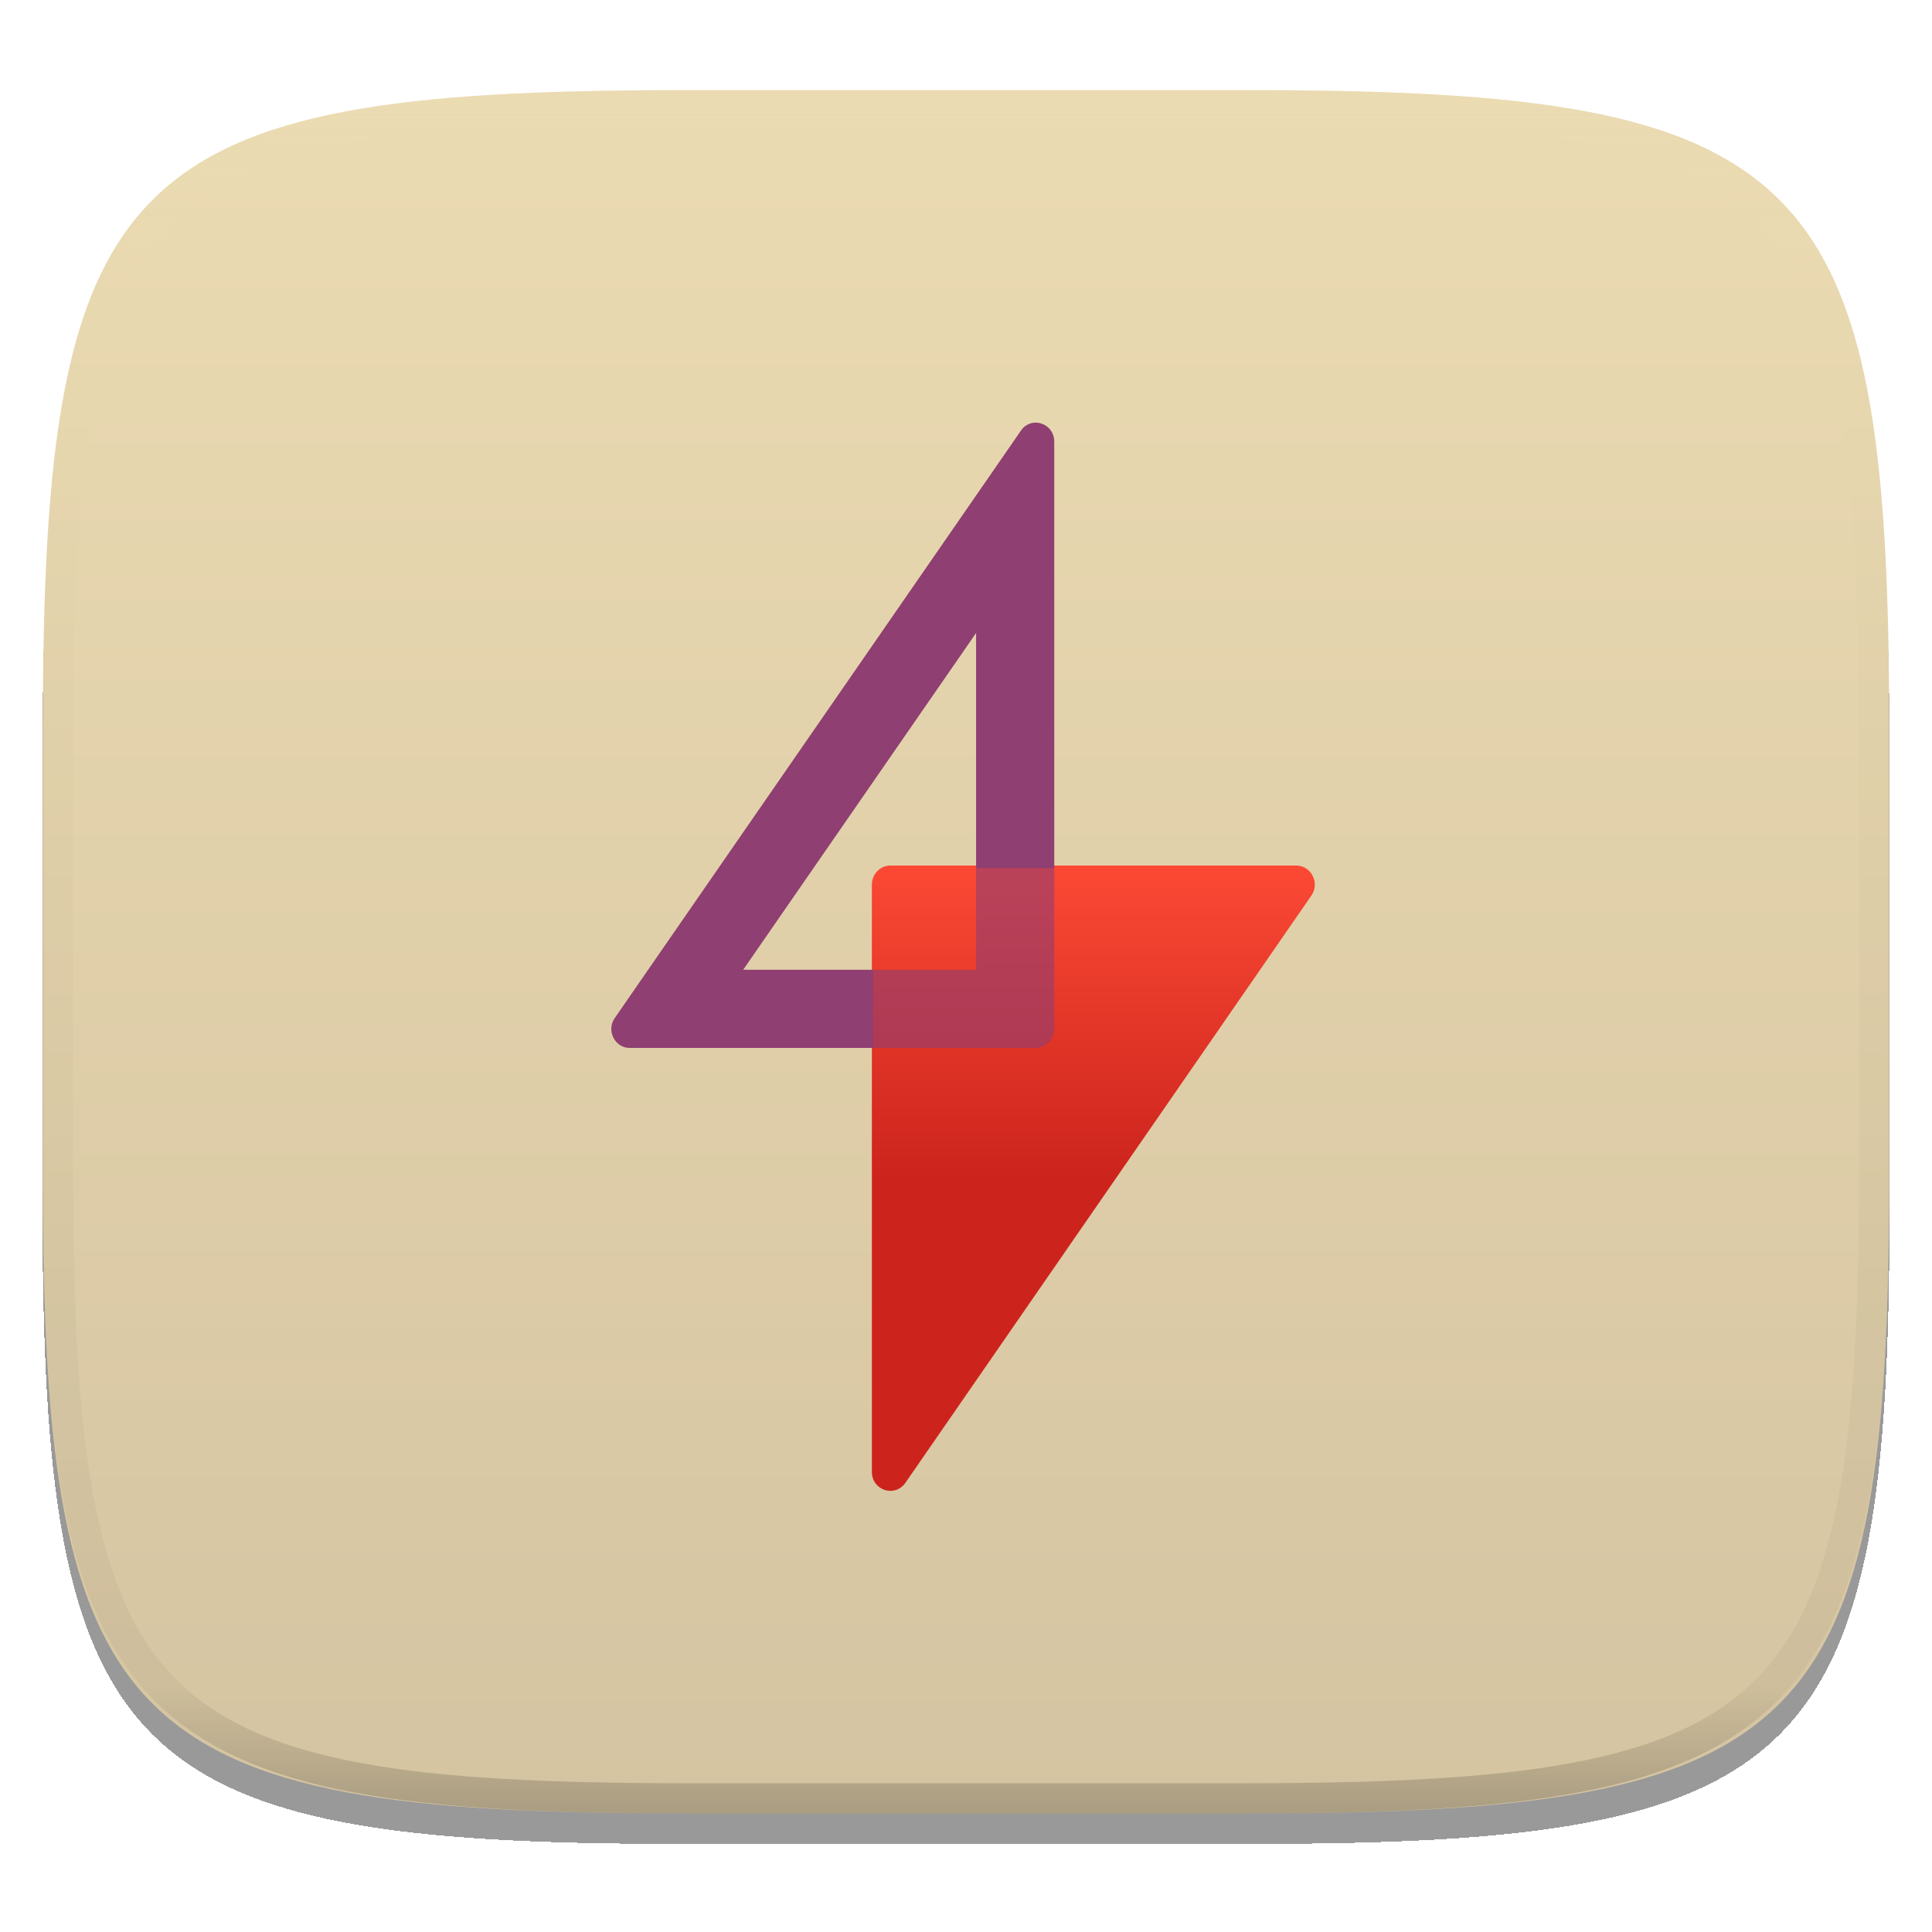
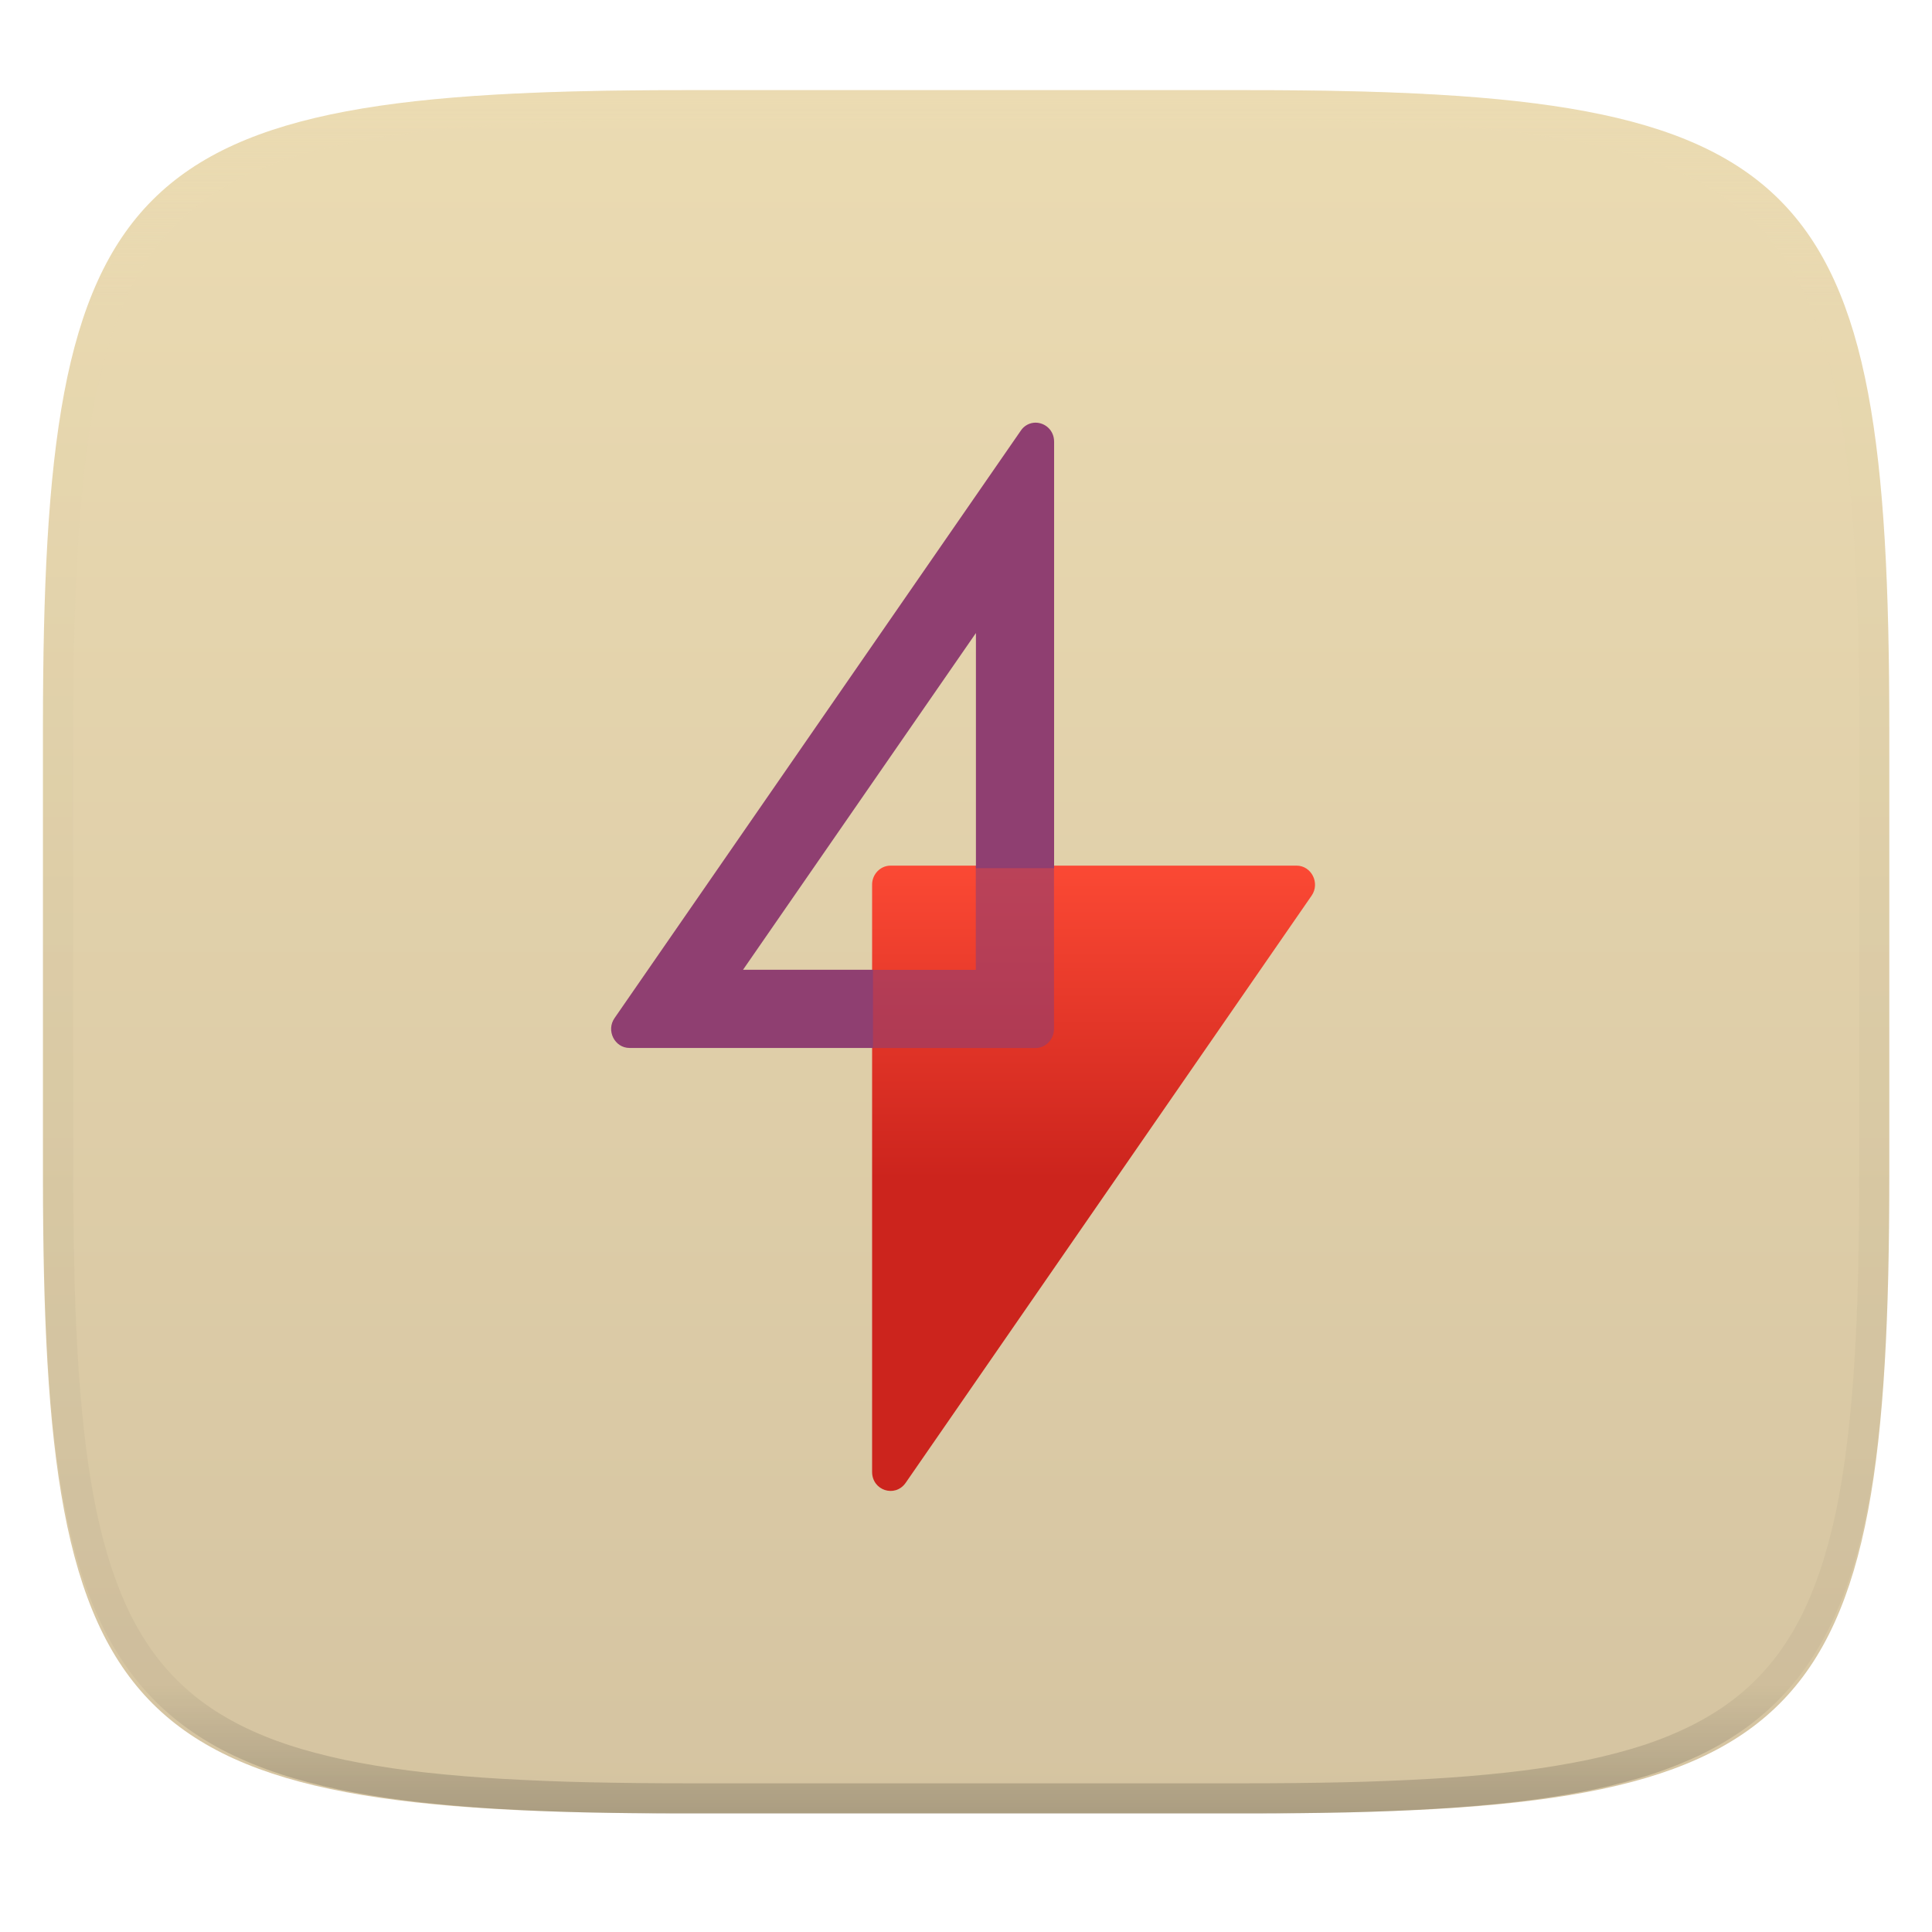
- <svg xmlns="http://www.w3.org/2000/svg" fill="none" width="256" height="256" viewBox="0 0 256 256">
-   <g clip-path="url(#clip0)">
-     <g filter="url(#filter0_d)">
-       <path fill="url(#paint0_linear)" d="M165.685 11.947C239.74 11.947 250.324 22.504 250.324 96.491V155.742C250.324 229.728 239.74 240.285 165.685 240.285H90.315C16.259 240.285 5.676 229.728 5.676 155.742V96.491C5.676 22.504 16.259 11.947 90.315 11.947H165.685Z" />
-     </g>
-     <path fill="url(#paint1_linear)" fill-rule="evenodd" opacity=".4" d="M165.068 11.951C169.396 11.941 173.724 11.991 178.052 12.089C181.927 12.167 185.803 12.315 189.678 12.541C193.131 12.737 196.583 13.022 200.026 13.396C203.085 13.729 206.144 14.181 209.174 14.742C211.889 15.242 214.574 15.881 217.22 16.657C219.62 17.355 221.971 18.22 224.243 19.241C226.358 20.184 228.384 21.304 230.302 22.591C232.141 23.829 233.863 25.244 235.437 26.806C237.001 28.378 238.417 30.088 239.656 31.925C240.945 33.841 242.066 35.865 243.02 37.967C244.043 40.247 244.909 42.585 245.617 44.972C246.394 47.615 247.034 50.297 247.535 53.009C248.096 56.035 248.548 59.081 248.883 62.136C249.257 65.575 249.542 69.013 249.739 72.462C249.965 76.323 250.112 80.194 250.201 84.055C250.289 88.378 250.339 92.701 250.329 97.014V155.226C250.339 159.549 250.289 163.862 250.201 168.185C250.112 172.056 249.965 175.917 249.739 179.778C249.542 183.227 249.257 186.675 248.883 190.104C248.548 193.159 248.096 196.215 247.535 199.241C247.034 201.943 246.394 204.625 245.617 207.268C244.909 209.655 244.043 212.003 243.02 214.273C242.066 216.385 240.945 218.399 239.656 220.315C238.417 222.152 237.001 223.872 235.437 225.434C233.863 226.996 232.141 228.411 230.302 229.649C228.384 230.936 226.358 232.056 224.243 232.999C221.971 234.021 219.62 234.885 217.22 235.593C214.574 236.369 211.889 237.007 209.174 237.499C206.144 238.068 203.085 238.51 200.026 238.845C196.583 239.218 193.131 239.503 189.678 239.699C185.803 239.925 181.927 240.073 178.052 240.161C173.724 240.249 169.396 240.299 165.068 240.289H90.942C86.614 240.299 82.286 240.249 77.958 240.161C74.083 240.073 70.207 239.925 66.332 239.699C62.879 239.503 59.427 239.218 55.984 238.845C52.925 238.51 49.866 238.068 46.836 237.499C44.121 237.007 41.436 236.369 38.79 235.593C36.39 234.885 34.039 234.021 31.767 232.999C29.652 232.056 27.626 230.936 25.708 229.649C23.869 228.411 22.147 226.996 20.573 225.434C19.009 223.872 17.593 222.152 16.354 220.315C15.065 218.399 13.944 216.385 12.99 214.273C11.967 212.003 11.101 209.655 10.393 207.268C9.616 204.625 8.976 201.943 8.475 199.241C7.914 196.215 7.462 193.159 7.127 190.104C6.753 186.675 6.468 183.227 6.271 179.778C6.045 175.917 5.898 172.056 5.809 168.185C5.721 163.862 5.671 159.549 5.681 155.226V97.014C5.671 92.701 5.721 88.378 5.809 84.055C5.898 80.194 6.045 76.323 6.271 72.462C6.468 69.013 6.753 65.575 7.127 62.136C7.462 59.081 7.914 56.035 8.475 53.009C8.976 50.297 9.616 47.615 10.393 44.972C11.101 42.585 11.967 40.247 12.99 37.967C13.944 35.865 15.065 33.841 16.354 31.925C17.593 30.088 19.009 28.378 20.573 26.806C22.147 25.244 23.869 23.829 25.708 22.591C27.626 21.304 29.652 20.184 31.767 19.241C34.039 18.22 36.39 17.355 38.79 16.657C41.436 15.881 44.121 15.242 46.836 14.742C49.866 14.181 52.925 13.729 55.984 13.396C59.427 13.022 62.879 12.737 66.332 12.541C70.207 12.315 74.083 12.167 77.958 12.089C82.286 11.991 86.614 11.941 90.942 11.951H165.068ZM165.078 15.96C169.376 15.95 173.675 15.999 177.973 16.087C181.8 16.176 185.626 16.323 189.452 16.539C192.836 16.736 196.219 17.011 199.583 17.384C202.554 17.699 205.515 18.131 208.446 18.681C211.023 19.153 213.58 19.762 216.099 20.499C218.322 21.147 220.495 21.953 222.6 22.896C224.509 23.751 226.338 24.763 228.069 25.922C229.692 27.013 231.207 28.26 232.594 29.646C233.981 31.031 235.23 32.544 236.332 34.165C237.492 35.894 238.506 37.712 239.361 39.608C240.306 41.72 241.112 43.892 241.761 46.102C242.509 48.617 243.109 51.162 243.591 53.736C244.132 56.664 244.565 59.611 244.889 62.578C245.263 65.938 245.539 69.308 245.735 72.688C245.952 76.51 246.109 80.322 246.188 84.144C246.276 88.437 246.325 92.721 246.325 97.014V155.226C246.325 159.519 246.276 163.803 246.188 168.096C246.109 171.918 245.952 175.74 245.735 179.552C245.539 182.932 245.263 186.302 244.889 189.672C244.565 192.629 244.132 195.576 243.591 198.504C243.109 201.078 242.509 203.623 241.761 206.138C241.112 208.358 240.306 210.52 239.361 212.632C238.506 214.528 237.492 216.356 236.332 218.075C235.23 219.706 233.981 221.219 232.594 222.604C231.207 223.98 229.692 225.227 228.069 226.318C226.338 227.477 224.509 228.489 222.6 229.344C220.495 230.297 218.322 231.093 216.099 231.741C213.58 232.478 211.023 233.087 208.446 233.559C205.515 234.109 202.554 234.541 199.583 234.865C196.219 235.229 192.836 235.514 189.452 235.701C185.626 235.917 181.8 236.074 177.973 236.153C173.675 236.251 169.376 236.29 165.078 236.29C165.078 236.29 165.078 236.29 165.068 236.29H90.942C90.932 236.29 90.932 236.29 90.932 236.29C86.634 236.29 82.335 236.251 78.037 236.153C74.21 236.074 70.384 235.917 66.558 235.701C63.174 235.514 59.791 235.229 56.426 234.865C53.456 234.541 50.495 234.109 47.564 233.559C44.987 233.087 42.429 232.478 39.911 231.741C37.688 231.093 35.515 230.297 33.41 229.344C31.501 228.489 29.672 227.477 27.941 226.318C26.318 225.227 24.803 223.98 23.416 222.604C22.029 221.219 20.78 219.706 19.678 218.075C18.518 216.356 17.504 214.528 16.649 212.632C15.704 210.52 14.898 208.358 14.249 206.138C13.501 203.623 12.901 201.078 12.419 198.504C11.878 195.576 11.445 192.629 11.121 189.672C10.747 186.302 10.472 182.932 10.275 179.552C10.058 175.74 9.901 171.918 9.822 168.096C9.734 163.803 9.685 159.519 9.685 155.226V97.014C9.685 92.721 9.734 88.437 9.822 84.144C9.901 80.322 10.058 76.51 10.275 72.688C10.472 69.308 10.747 65.938 11.121 62.578C11.445 59.611 11.878 56.664 12.419 53.736C12.901 51.162 13.501 48.617 14.249 46.102C14.898 43.892 15.704 41.72 16.649 39.608C17.504 37.712 18.518 35.894 19.678 34.165C20.78 32.544 22.029 31.031 23.416 29.646C24.803 28.26 26.318 27.013 27.941 25.922C29.672 24.763 31.501 23.751 33.41 22.896C35.515 21.953 37.688 21.147 39.911 20.499C42.429 19.762 44.987 19.153 47.564 18.681C50.495 18.131 53.456 17.699 56.426 17.384C59.791 17.011 63.174 16.736 66.558 16.539C70.384 16.323 74.21 16.176 78.037 16.087C82.335 15.999 86.634 15.95 90.932 15.96C90.932 15.96 90.932 15.96 90.942 15.96H165.068C165.078 15.96 165.078 15.96 165.078 15.96Z" clip-rule="evenodd" />
-     <g opacity=".1" filter="url(#filter1_f)">
-       <path fill-rule="evenodd" d="M171.769 118.143C173.741 118.143 174.914 120.463 173.764 122.12L119.964 199.941C118.555 201.93 115.527 200.935 115.527 198.473V120.652C115.527 119.279 116.63 118.143 117.968 118.143H171.769Z" clip-rule="evenodd" />
-     </g>
-     <path fill="url(#paint2_linear)" fill-rule="evenodd" d="M171.769 114.69C173.741 114.69 174.914 117.011 173.764 118.668L119.964 196.489C118.555 198.477 115.527 197.483 115.527 195.021V117.2C115.527 115.827 116.63 114.69 117.968 114.69H171.769Z" clip-rule="evenodd" />
-     <g opacity=".1" filter="url(#filter2_f)">
-       <path fill-rule="evenodd" d="M137.226 59.452C136.839 59.454 136.459 59.553 136.119 59.739C135.779 59.924 135.49 60.192 135.277 60.518L81.469 138.331C80.295 139.988 81.466 142.31 83.438 142.31H137.246C138.584 142.31 139.694 141.167 139.694 139.794V61.988C139.694 60.425 138.47 59.452 137.226 59.452ZM129.337 87.328V131.952H98.474L129.337 87.328Z" clip-rule="evenodd" />
-     </g>
-     <path fill="url(#paint3_linear)" d="M136.119 56.286C136.459 56.1 136.839 56.002 137.226 56C138.47 56 139.694 56.973 139.694 58.535V115.036H129.337V83.875L98.474 128.5H115.696V138.857H83.438C81.466 138.857 80.295 136.536 81.469 134.879L135.277 57.065C135.49 56.74 135.779 56.472 136.119 56.286Z" />
-     <path fill="url(#paint4_linear)" fill-opacity=".6" fill-rule="evenodd" d="M129.337 114.69V128.5H115.527V138.857H137.246C138.584 138.857 139.694 137.715 139.694 136.342V114.69H129.337Z" clip-rule="evenodd" />
+ <svg xmlns="http://www.w3.org/2000/svg" width="256" height="256" fill="none" version="1.1" viewBox="0 0 256 256">
+   <path d="m165.7 11.95c74.06 0 84.64 10.56 84.64 84.54v59.25c0 73.99-10.58 84.54-84.64 84.54h-75.37c-74.06 0-84.64-10.56-84.64-84.54v-59.25c0-73.99 10.58-84.54 84.64-84.54h75.37z" fill="url(#paint0_linear)" />
+   <path d="m165.1 11.95c4.328-0.01 8.656 0.039 12.98 0.138 3.875 0.079 7.751 0.226 11.63 0.452 3.453 0.197 6.905 0.481 10.35 0.855 3.059 0.334 6.118 0.786 9.148 1.346 2.715 0.501 5.4 1.14 8.046 1.916 2.4 0.698 4.751 1.562 7.023 2.584 2.115 0.943 4.141 2.063 6.059 3.35 1.839 1.238 3.561 2.653 5.135 4.215 1.564 1.572 2.98 3.282 4.219 5.119 1.289 1.916 2.41 3.94 3.364 6.042 1.023 2.279 1.889 4.618 2.597 7.005 0.777 2.643 1.417 5.325 1.918 8.037 0.561 3.026 1.013 6.072 1.348 9.127 0.374 3.439 0.659 6.877 0.856 10.33 0.226 3.861 0.373 7.732 0.462 11.59 0.088 4.323 0.138 8.646 0.128 12.96v58.21c0.01 4.323-0.04 8.636-0.128 12.96-0.089 3.871-0.236 7.732-0.462 11.59-0.197 3.449-0.482 6.897-0.856 10.33-0.335 3.055-0.787 6.111-1.348 9.137-0.501 2.702-1.141 5.384-1.918 8.027-0.708 2.387-1.574 4.735-2.597 7.005-0.954 2.112-2.075 4.126-3.364 6.042-1.239 1.837-2.655 3.557-4.219 5.119-1.574 1.562-3.296 2.977-5.135 4.215-1.918 1.287-3.944 2.407-6.059 3.35-2.272 1.022-4.623 1.886-7.023 2.594-2.646 0.776-5.331 1.414-8.046 1.906-3.03 0.569-6.089 1.011-9.148 1.346-3.443 0.373-6.895 0.658-10.35 0.854-3.875 0.226-7.751 0.374-11.63 0.462-4.328 0.088-8.656 0.138-12.98 0.128h-74.13c-4.328 0.01-8.656-0.04-12.98-0.128-3.876-0.088-7.751-0.236-11.63-0.462-3.452-0.196-6.905-0.481-10.35-0.854-3.059-0.335-6.118-0.777-9.148-1.346-2.715-0.492-5.4-1.13-8.046-1.906-2.4-0.708-4.751-1.572-7.023-2.594-2.115-0.943-4.141-2.063-6.059-3.35-1.839-1.238-3.561-2.653-5.135-4.215-1.564-1.562-2.98-3.282-4.22-5.119-1.289-1.916-2.41-3.93-3.364-6.042-1.023-2.27-1.889-4.618-2.597-7.005-0.777-2.643-1.416-5.325-1.918-8.027-0.561-3.026-1.013-6.082-1.348-9.137-0.374-3.429-0.659-6.877-0.856-10.33-0.226-3.861-0.374-7.722-0.462-11.59-0.089-4.323-0.138-8.636-0.128-12.96v-58.21c-0.01-4.313 0.039-8.636 0.128-12.96 0.089-3.861 0.236-7.732 0.462-11.59 0.197-3.448 0.482-6.887 0.856-10.33 0.334-3.056 0.787-6.101 1.348-9.127 0.502-2.712 1.141-5.394 1.918-8.037 0.708-2.387 1.574-4.726 2.597-7.005 0.954-2.102 2.075-4.126 3.364-6.042 1.239-1.837 2.656-3.547 4.22-5.119 1.574-1.562 3.295-2.977 5.135-4.215 1.918-1.287 3.944-2.407 6.059-3.35 2.272-1.022 4.623-1.886 7.023-2.584 2.646-0.776 5.331-1.415 8.046-1.916 3.03-0.56 6.089-1.012 9.148-1.346 3.443-0.373 6.895-0.658 10.35-0.855 3.876-0.226 7.751-0.373 11.63-0.452 4.328-0.098 8.656-0.147 12.98-0.138h74.13zm0.01 4.009c4.298-0.01 8.597 0.039 12.9 0.128 3.827 0.088 7.653 0.236 11.48 0.452 3.384 0.197 6.767 0.472 10.13 0.845 2.971 0.314 5.932 0.747 8.863 1.297 2.577 0.472 5.134 1.081 7.653 1.818 2.223 0.648 4.396 1.454 6.501 2.397 1.909 0.855 3.738 1.867 5.469 3.026 1.623 1.09 3.138 2.338 4.525 3.724s2.636 2.898 3.738 4.519c1.16 1.729 2.174 3.547 3.029 5.443 0.945 2.112 1.751 4.284 2.4 6.494 0.748 2.515 1.348 5.06 1.83 7.634 0.541 2.928 0.974 5.875 1.298 8.842 0.374 3.36 0.65 6.73 0.846 10.11 0.217 3.822 0.374 7.634 0.453 11.46 0.088 4.293 0.137 8.577 0.137 12.87v58.21c0 4.293-0.049 8.577-0.137 12.87-0.079 3.822-0.236 7.644-0.453 11.46-0.196 3.38-0.472 6.75-0.846 10.12-0.324 2.957-0.757 5.904-1.298 8.832-0.482 2.574-1.082 5.119-1.83 7.634-0.649 2.22-1.455 4.382-2.4 6.494-0.855 1.896-1.869 3.724-3.029 5.443-1.102 1.631-2.351 3.144-3.738 4.529-1.387 1.376-2.902 2.623-4.525 3.714-1.731 1.159-3.56 2.171-5.469 3.026-2.105 0.953-4.278 1.749-6.501 2.397-2.519 0.737-5.076 1.346-7.653 1.818-2.931 0.55-5.892 0.982-8.863 1.306-3.364 0.364-6.747 0.649-10.13 0.836-3.826 0.216-7.652 0.373-11.48 0.452-4.298 0.098-8.597 0.137-12.9 0.137h-0.01-74.13-0.01c-4.298 0-8.597-0.039-12.9-0.137-3.826-0.079-7.653-0.236-11.48-0.452-3.384-0.187-6.767-0.472-10.13-0.836-2.97-0.324-5.931-0.756-8.862-1.306-2.577-0.472-5.134-1.081-7.653-1.818-2.223-0.648-4.397-1.444-6.502-2.397-1.908-0.855-3.738-1.867-5.469-3.026-1.623-1.091-3.138-2.338-4.525-3.714-1.387-1.385-2.636-2.898-3.738-4.529-1.161-1.719-2.174-3.547-3.03-5.443-0.944-2.112-1.751-4.274-2.4-6.494-0.748-2.515-1.348-5.06-1.83-7.634-0.541-2.928-0.974-5.875-1.298-8.832-0.374-3.37-0.649-6.74-0.846-10.12-0.216-3.812-0.374-7.634-0.453-11.46-0.089-4.293-0.138-8.577-0.138-12.87v-58.21c0-4.293 0.049-8.577 0.138-12.87 0.079-3.822 0.236-7.634 0.453-11.46 0.197-3.38 0.472-6.75 0.846-10.11 0.325-2.967 0.757-5.914 1.298-8.842 0.482-2.574 1.082-5.119 1.83-7.634 0.649-2.21 1.456-4.382 2.4-6.494 0.856-1.896 1.869-3.714 3.03-5.443 1.102-1.621 2.351-3.134 3.738-4.519s2.902-2.633 4.525-3.724c1.731-1.159 3.561-2.171 5.469-3.026 2.105-0.943 4.279-1.749 6.502-2.397 2.518-0.737 5.076-1.346 7.653-1.818 2.931-0.55 5.892-0.983 8.862-1.297 3.364-0.373 6.748-0.648 10.13-0.845 3.826-0.216 7.653-0.363 11.48-0.452 4.298-0.088 8.597-0.138 12.9-0.128h0.01 74.13 0.01z" clip-rule="evenodd" fill="url(#paint1_linear)" fill-rule="evenodd" opacity=".4" />
+   <g filter="url(#filter1_f)" opacity=".1">
+     <path d="m171.8 118.1c1.972 0 3.145 2.32 1.995 3.977l-53.8 77.82c-1.409 1.989-4.437 0.994-4.437-1.468v-77.82c0-1.373 1.103-2.509 2.441-2.509h53.8z" clip-rule="evenodd" fill-rule="evenodd" />
  </g>
+   <path d="m171.8 114.7c1.972 0 3.145 2.321 1.995 3.978l-53.8 77.82c-1.409 1.988-4.437 0.994-4.437-1.468v-77.82c0-1.373 1.103-2.51 2.441-2.51h53.8z" clip-rule="evenodd" fill="url(#paint2_linear)" fill-rule="evenodd" />
+   <g filter="url(#filter2_f)" opacity=".1">
+     <path d="m137.2 59.45c-0.387 2e-3 -0.767 0.1-1.107 0.286-0.34 0.186-0.629 0.454-0.842 0.779l-53.81 77.81c-1.174 1.657-0.003 3.979 1.969 3.979h53.81c1.338 0 2.448-1.143 2.448-2.516v-77.81c0-1.562-1.224-2.535-2.468-2.535zm-7.889 27.88v44.62h-30.86l30.86-44.62z" clip-rule="evenodd" fill-rule="evenodd" />
+   </g>
+   <path d="m136.1 56.29c0.34-0.186 0.72-0.284 1.107-0.286 1.244 0 2.468 0.973 2.468 2.535v56.5h-10.36v-31.16l-30.86 44.62h17.22v10.36h-32.26c-1.972 0-3.143-2.321-1.969-3.978l53.81-77.81c0.213-0.326 0.502-0.593 0.842-0.779z" fill="url(#paint3_linear)" />
+   <path d="m129.3 114.7v13.81h-13.81v10.36h21.72c1.338 0 2.448-1.142 2.448-2.515v-21.65h-10.36z" clip-rule="evenodd" fill="url(#paint4_linear)" fill-opacity=".6" fill-rule="evenodd" />
  <defs>
-     <filter id="filter0_d" width="264.648" height="248.338" x="-4.32" y="5.95" color-interpolation-filters="sRGB" filterUnits="userSpaceOnUse">
-       <feFlood flood-opacity="0" result="BackgroundImageFix" />
-       <feColorMatrix in="SourceAlpha" type="matrix" values="0 0 0 0 0 0 0 0 0 0 0 0 0 0 0 0 0 0 127 0" />
-       <feOffset dy="4" />
-       <feColorMatrix type="matrix" values="0 0 0 0 0 0 0 0 0 0 0 0 0 0 0 0 0 0 0.4 0" />
-       <feBlend in2="BackgroundImageFix" mode="normal" result="effect1_dropShadow" />
-       <feBlend in="SourceGraphic" in2="effect1_dropShadow" mode="normal" result="shape" />
-     </filter>
-     <linearGradient id="paint0_linear" x1="5.676" x2="5.676" y1="11.947" y2="240.285" gradientUnits="userSpaceOnUse">
-       <stop offset="0" stop-color="#ebdbb2" />
-       <stop offset="1" stop-color="#d5c4a1" />
+     <linearGradient id="paint0_linear" x1="5.676" x2="5.676" y1="11.95" y2="240.3" gradientUnits="userSpaceOnUse">
+       <stop stop-color="#ebdbb2" offset="0" />
+       <stop stop-color="#d5c4a1" offset="1" />
    </linearGradient>
-     <linearGradient id="paint1_linear" x1="132.082" x2="132.082" y1="11.95" y2="240.29" gradientUnits="userSpaceOnUse">
-       <stop stop-color="#ebdbb2" />
-       <stop offset=".125" stop-color="#ebdbb2" stop-opacity=".098" />
-       <stop offset=".925" stop-opacity=".098" />
-       <stop offset="1" stop-opacity=".498" />
+     <linearGradient id="paint1_linear" x1="132.1" x2="132.1" y1="11.95" y2="240.3" gradientUnits="userSpaceOnUse">
+       <stop stop-color="#ebdbb2" offset="0" />
+       <stop stop-color="#ebdbb2" stop-opacity=".098" offset=".125" />
+       <stop stop-opacity=".098" offset=".925" />
+       <stop stop-opacity=".498" offset="1" />
    </linearGradient>
-     <linearGradient id="paint2_linear" x1="115.527" x2="115.527" y1="114.69" y2="197.548" gradientUnits="userSpaceOnUse">
-       <stop offset="0" stop-color="#fb4934" />
-       <stop offset=".5" stop-color="#cc241d" />
-       <stop offset="1" stop-color="#cc241d" />
+     <linearGradient id="paint2_linear" x1="115.5" x2="115.5" y1="114.7" y2="197.5" gradientUnits="userSpaceOnUse">
+       <stop stop-color="#fb4934" offset="0" />
+       <stop stop-color="#cc241d" offset=".5" />
+       <stop stop-color="#cc241d" offset="1" />
    </linearGradient>
-     <linearGradient id="paint3_linear" x1="81" x2="81" y1="56" y2="138.857" gradientUnits="userSpaceOnUse">
-       <stop offset="0" stop-color="#8f3f71" />
-       <stop offset="1" stop-color="#8f3f71" />
+     <linearGradient id="paint3_linear" x1="81" x2="81" y1="56" y2="138.9" gradientUnits="userSpaceOnUse">
+       <stop stop-color="#8f3f71" offset="0" />
+       <stop stop-color="#8f3f71" offset="1" />
    </linearGradient>
-     <linearGradient id="paint4_linear" x1="140.036" x2="140.036" y1="57.036" y2="138.857" gradientUnits="userSpaceOnUse">
-       <stop stop-color="#8f3f71" />
-       <stop offset="1" stop-color="#8f3f71" />
+     <linearGradient id="paint4_linear" x1="140" x2="140" y1="57.04" y2="138.9" gradientUnits="userSpaceOnUse">
+       <stop stop-color="#8f3f71" offset="0" />
+       <stop stop-color="#8f3f71" offset="1" />
    </linearGradient>
-     <clipPath id="clip0">
-       <rect fill="#ebdbb2" width="256" height="256" />
-     </clipPath>
  </defs>
</svg>
